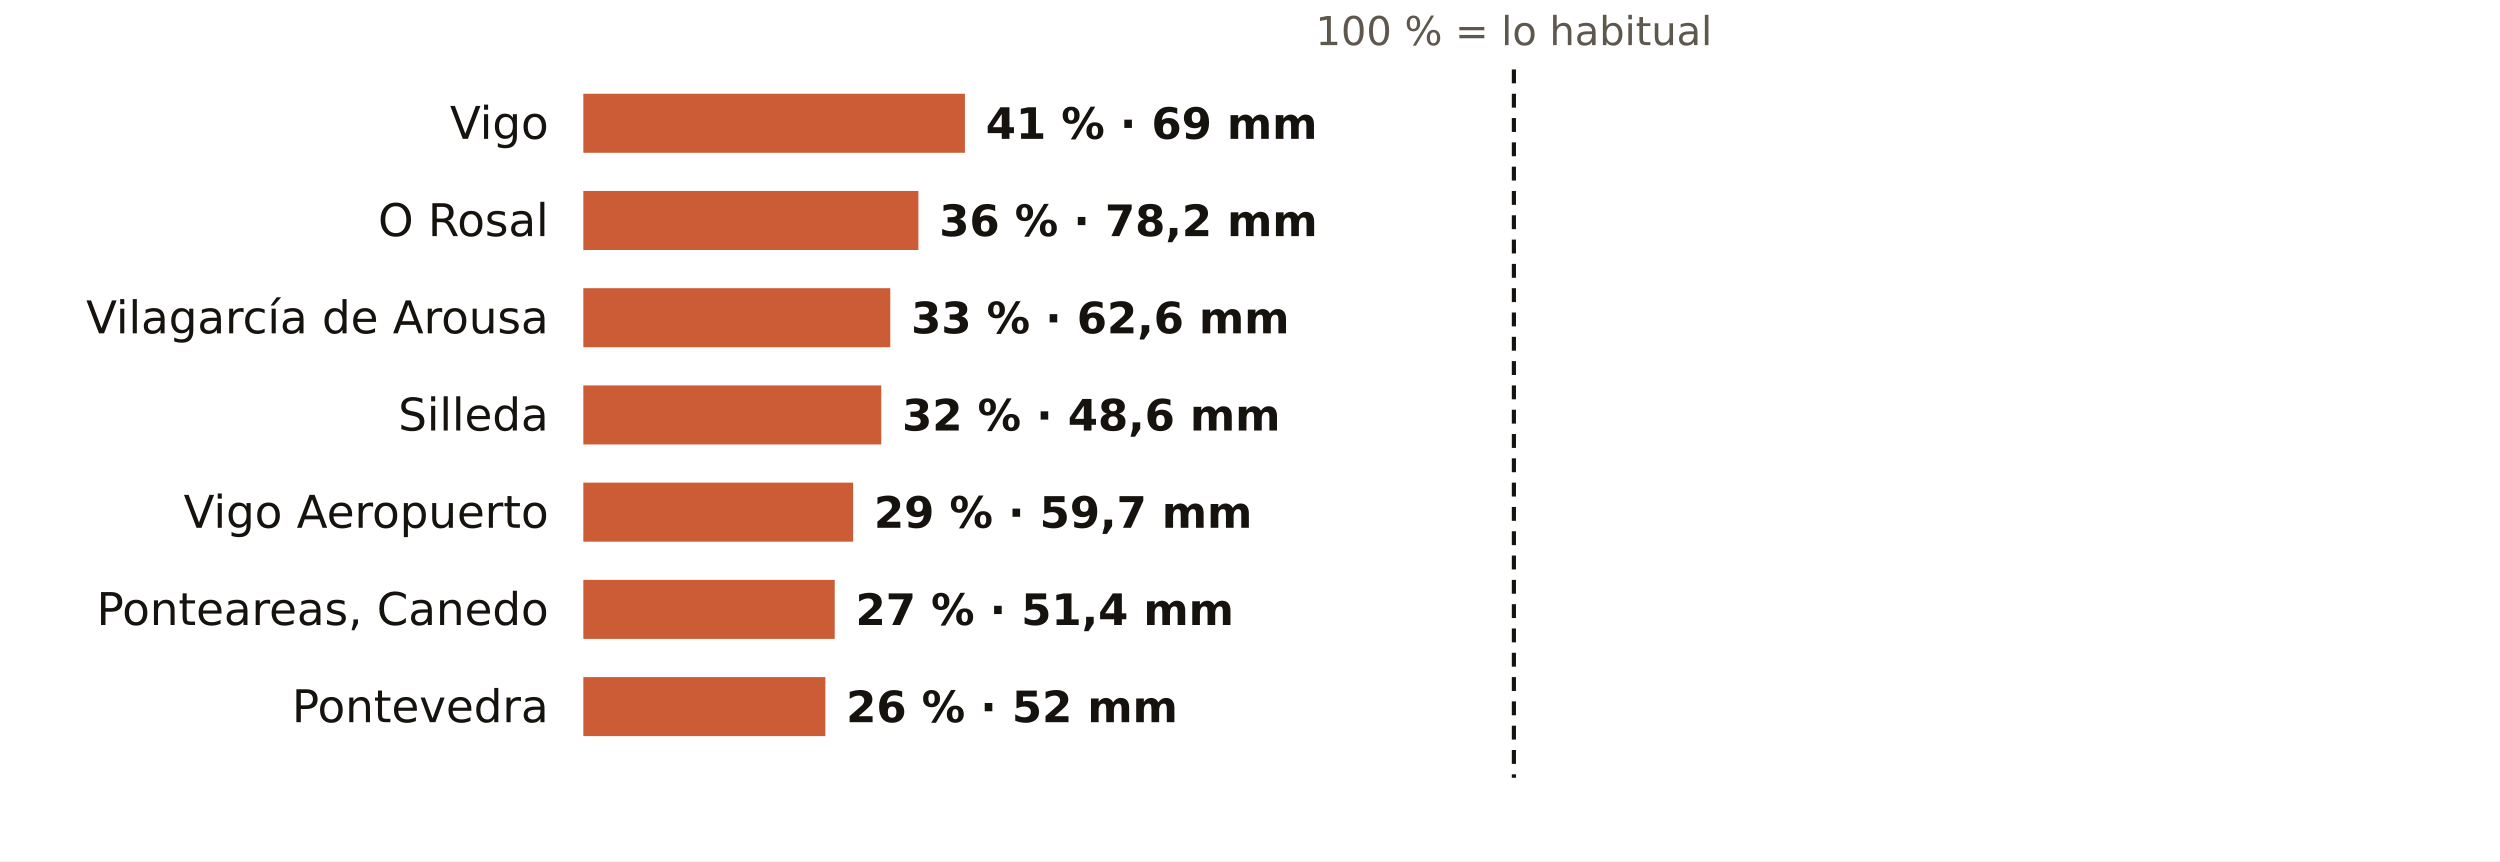
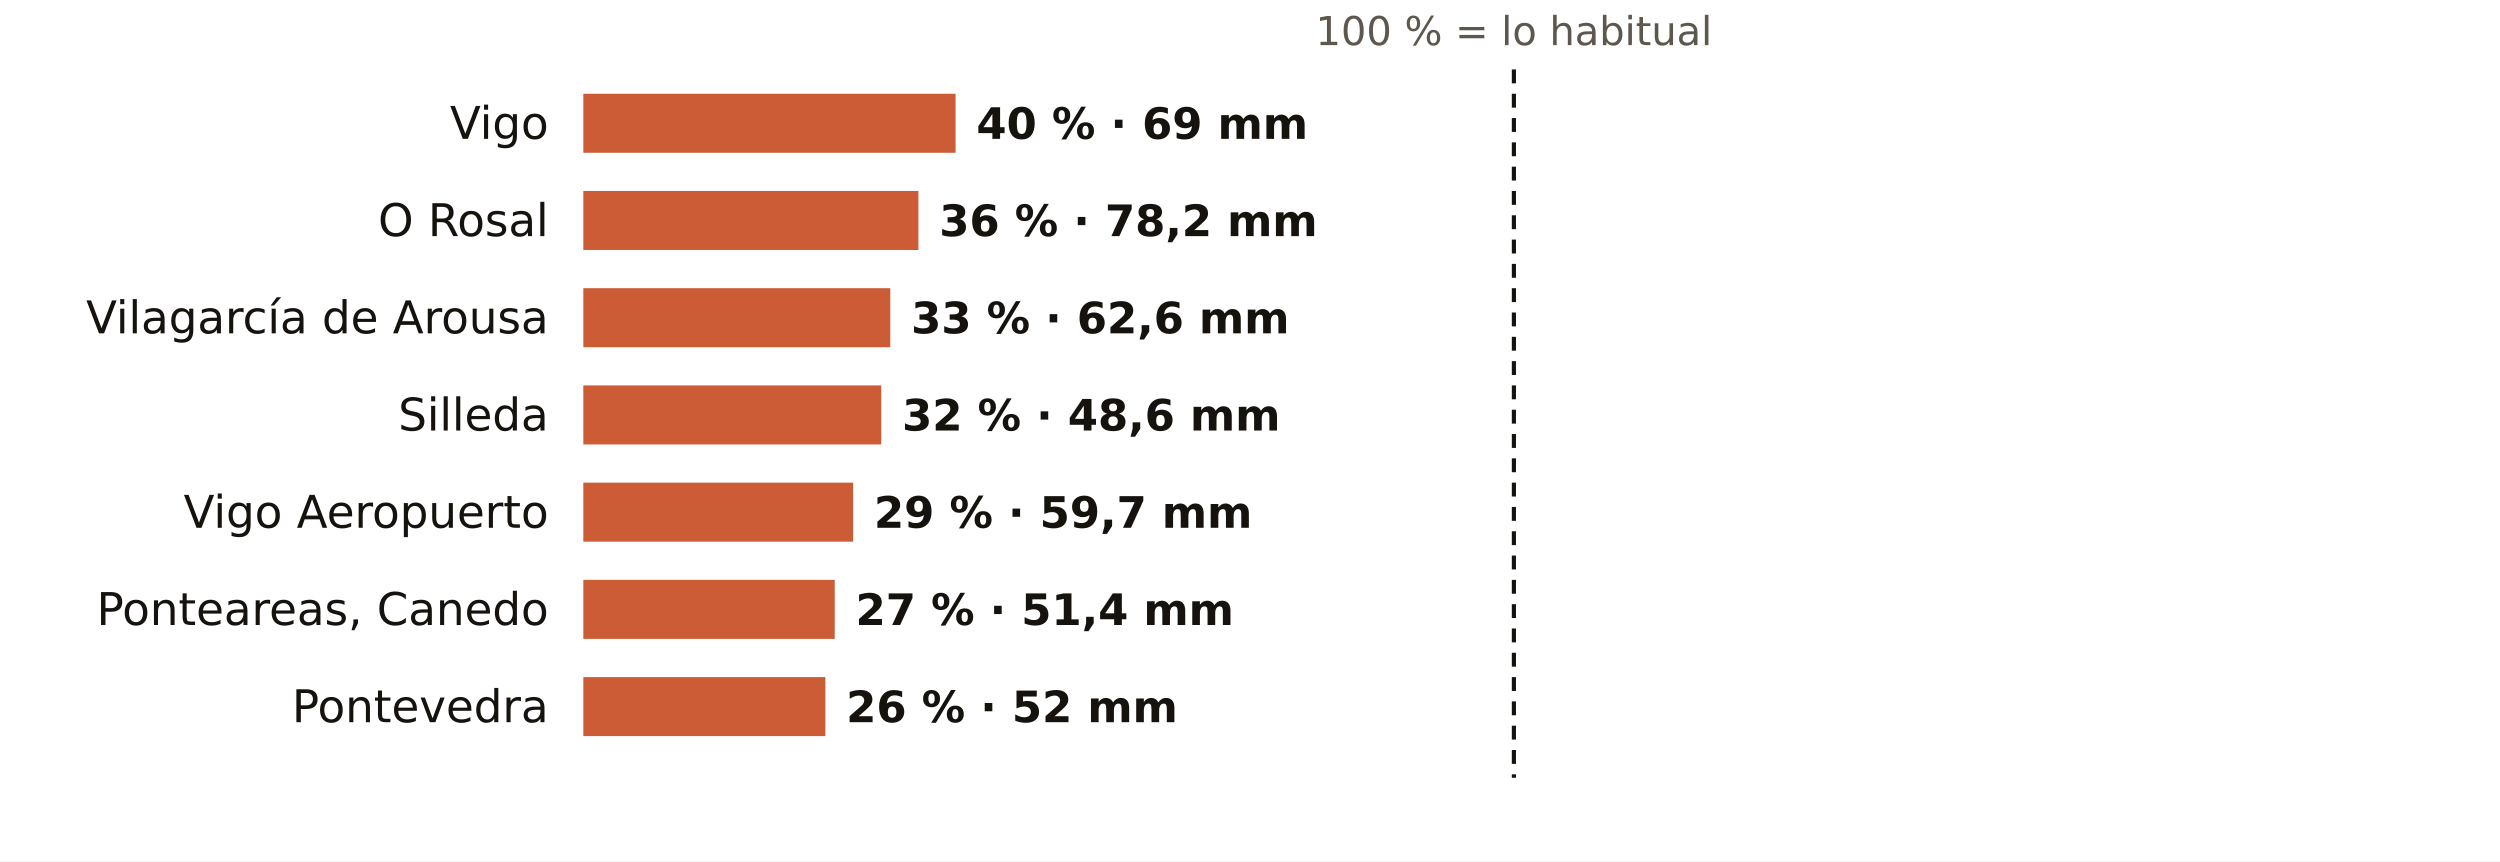
<svg xmlns="http://www.w3.org/2000/svg" viewBox="0 0 720 248" width="720" height="248" role="img" aria-label="El otoño en los pluviómetros de AEMET de Pontevedra: % de lo habitual">
  <rect width="720" height="248" fill="#FFFFFF" />
  <text x="436.0" y="13.0" font-size="11.5" fill="#5E574E" text-anchor="middle" font-weight="400" font-family="Public Sans, DejaVu Sans, Arial, sans-serif">100 % = lo habitual</text>
  <text x="158.0" y="40.0" font-size="13" fill="#16130F" text-anchor="end" font-weight="500" font-family="Public Sans, DejaVu Sans, Arial, sans-serif">Vigo</text>
-   <rect x="168" y="27" width="109.9" height="17" fill="#C4461A" opacity="0.88" />
-   <text x="283.9" y="40.0" font-size="12.5" fill="#16130F" text-anchor="start" font-weight="600" font-family="Public Sans, DejaVu Sans, Arial, sans-serif">41 % · 69 mm</text>
+   <rect x="168" y="27" width="107.2" height="17" fill="#C4461A" opacity="0.88" />
+   <text x="281.2" y="40.0" font-size="12.5" fill="#16130F" text-anchor="start" font-weight="600" font-family="Public Sans, DejaVu Sans, Arial, sans-serif">40 % · 69 mm</text>
  <text x="158.0" y="68.0" font-size="13" fill="#16130F" text-anchor="end" font-weight="500" font-family="Public Sans, DejaVu Sans, Arial, sans-serif">O Rosal</text>
  <rect x="168" y="55" width="96.5" height="17" fill="#C4461A" opacity="0.88" />
  <text x="270.5" y="68.0" font-size="12.5" fill="#16130F" text-anchor="start" font-weight="600" font-family="Public Sans, DejaVu Sans, Arial, sans-serif">36 % · 78,2 mm</text>
  <text x="158.0" y="96.0" font-size="13" fill="#16130F" text-anchor="end" font-weight="500" font-family="Public Sans, DejaVu Sans, Arial, sans-serif">Vilagarcía de Arousa</text>
  <rect x="168" y="83" width="88.4" height="17" fill="#C4461A" opacity="0.88" />
  <text x="262.4" y="96.0" font-size="12.5" fill="#16130F" text-anchor="start" font-weight="600" font-family="Public Sans, DejaVu Sans, Arial, sans-serif">33 % · 62,6 mm</text>
  <text x="158.0" y="124.0" font-size="13" fill="#16130F" text-anchor="end" font-weight="500" font-family="Public Sans, DejaVu Sans, Arial, sans-serif">Silleda</text>
  <rect x="168" y="111" width="85.8" height="17" fill="#C4461A" opacity="0.88" />
  <text x="259.8" y="124.0" font-size="12.5" fill="#16130F" text-anchor="start" font-weight="600" font-family="Public Sans, DejaVu Sans, Arial, sans-serif">32 % · 48,6 mm</text>
  <text x="158.0" y="152.0" font-size="13" fill="#16130F" text-anchor="end" font-weight="500" font-family="Public Sans, DejaVu Sans, Arial, sans-serif">Vigo Aeropuerto</text>
  <rect x="168" y="139" width="77.7" height="17" fill="#C4461A" opacity="0.88" />
  <text x="251.7" y="152.0" font-size="12.5" fill="#16130F" text-anchor="start" font-weight="600" font-family="Public Sans, DejaVu Sans, Arial, sans-serif">29 % · 59,7 mm</text>
  <text x="158.0" y="180.0" font-size="13" fill="#16130F" text-anchor="end" font-weight="500" font-family="Public Sans, DejaVu Sans, Arial, sans-serif">Ponteareas, Canedo</text>
  <rect x="168" y="167" width="72.4" height="17" fill="#C4461A" opacity="0.88" />
  <text x="246.4" y="180.0" font-size="12.5" fill="#16130F" text-anchor="start" font-weight="600" font-family="Public Sans, DejaVu Sans, Arial, sans-serif">27 % · 51,4 mm</text>
  <text x="158.0" y="208.0" font-size="13" fill="#16130F" text-anchor="end" font-weight="500" font-family="Public Sans, DejaVu Sans, Arial, sans-serif">Pontevedra</text>
  <rect x="168" y="195" width="69.7" height="17" fill="#C4461A" opacity="0.88" />
  <text x="243.7" y="208.0" font-size="12.5" fill="#16130F" text-anchor="start" font-weight="600" font-family="Public Sans, DejaVu Sans, Arial, sans-serif">26 % · 52 mm</text>
  <line x1="436.0" x2="436.0" y1="20" y2="224" stroke="#16130F" stroke-width="1.2" stroke-dasharray="4 3" />
</svg>
